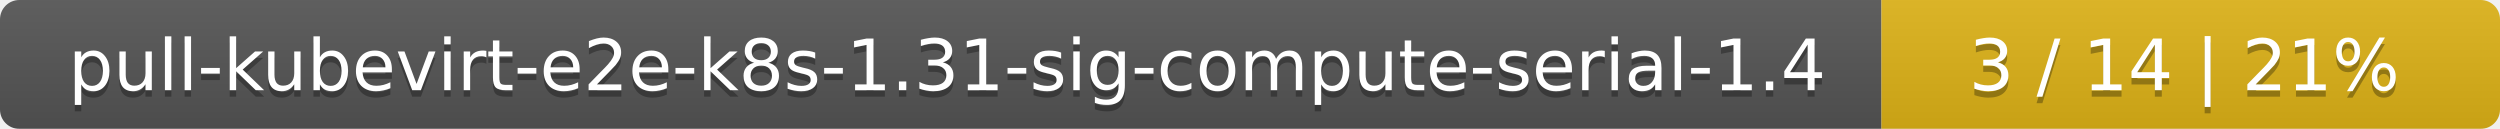
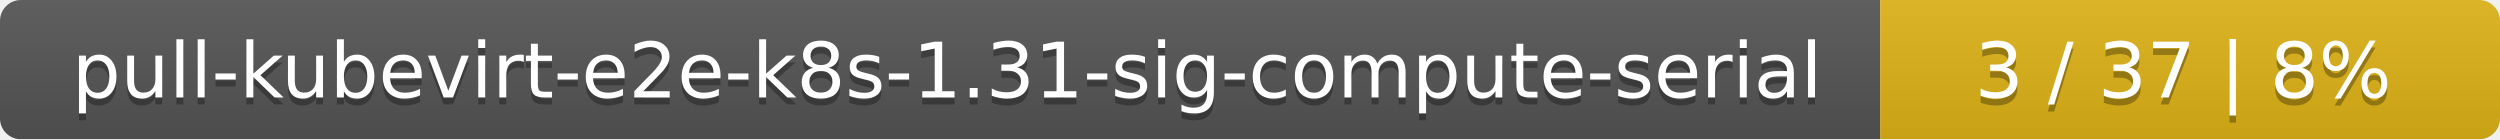
- <svg xmlns="http://www.w3.org/2000/svg" width="388" height="20">
+ <svg xmlns="http://www.w3.org/2000/svg" width="359" height="20">
  <linearGradient id="smooth" x2="0" y2="100%">
    <stop offset="0" stop-color="#bbb" stop-opacity=".1" />
    <stop offset="1" stop-opacity=".1" />
  </linearGradient>
  <mask id="round">
-     <rect width="388" height="20" rx="3" fill="#fff" />
+     <rect width="359" height="20" rx="3" fill="#fff" />
  </mask>
  <g mask="url(#round)">
-     <rect width="292" height="20" fill="#555" />
-     <rect x="292" width="96" height="20" fill="#dfb317" />
-     <rect width="388" height="20" fill="url(#smooth)" />
+     <rect width="270" height="20" fill="#555" />
+     <rect x="270" width="89" height="20" fill="#dfb317" />
+     <rect width="359" height="20" fill="url(#smooth)" />
  </g>
  <g fill="#fff" text-anchor="middle" font-family="DejaVu Sans,Verdana,Geneva,sans-serif" font-size="11">
-     <text x="147" y="15" fill="#010101" fill-opacity=".3">pull-kubevirt-e2e-k8s-1.31-sig-compute-serial-1.4</text>
-     <text x="147" y="14">pull-kubevirt-e2e-k8s-1.31-sig-compute-serial-1.4</text>
-     <text x="339" y="15" fill="#010101" fill-opacity=".3">3 / 14    |    21%</text>
-     <text x="339" y="14">3 / 14    |    21%</text>
+     <text x="136" y="15" fill="#010101" fill-opacity=".3">pull-kubevirt-e2e-k8s-1.31-sig-compute-serial</text>
+     <text x="136" y="14">pull-kubevirt-e2e-k8s-1.31-sig-compute-serial</text>
+     <text x="313.5" y="15" fill="#010101" fill-opacity=".3">3 / 37    |    8%</text>
+     <text x="313.5" y="14">3 / 37    |    8%</text>
  </g>
</svg>
